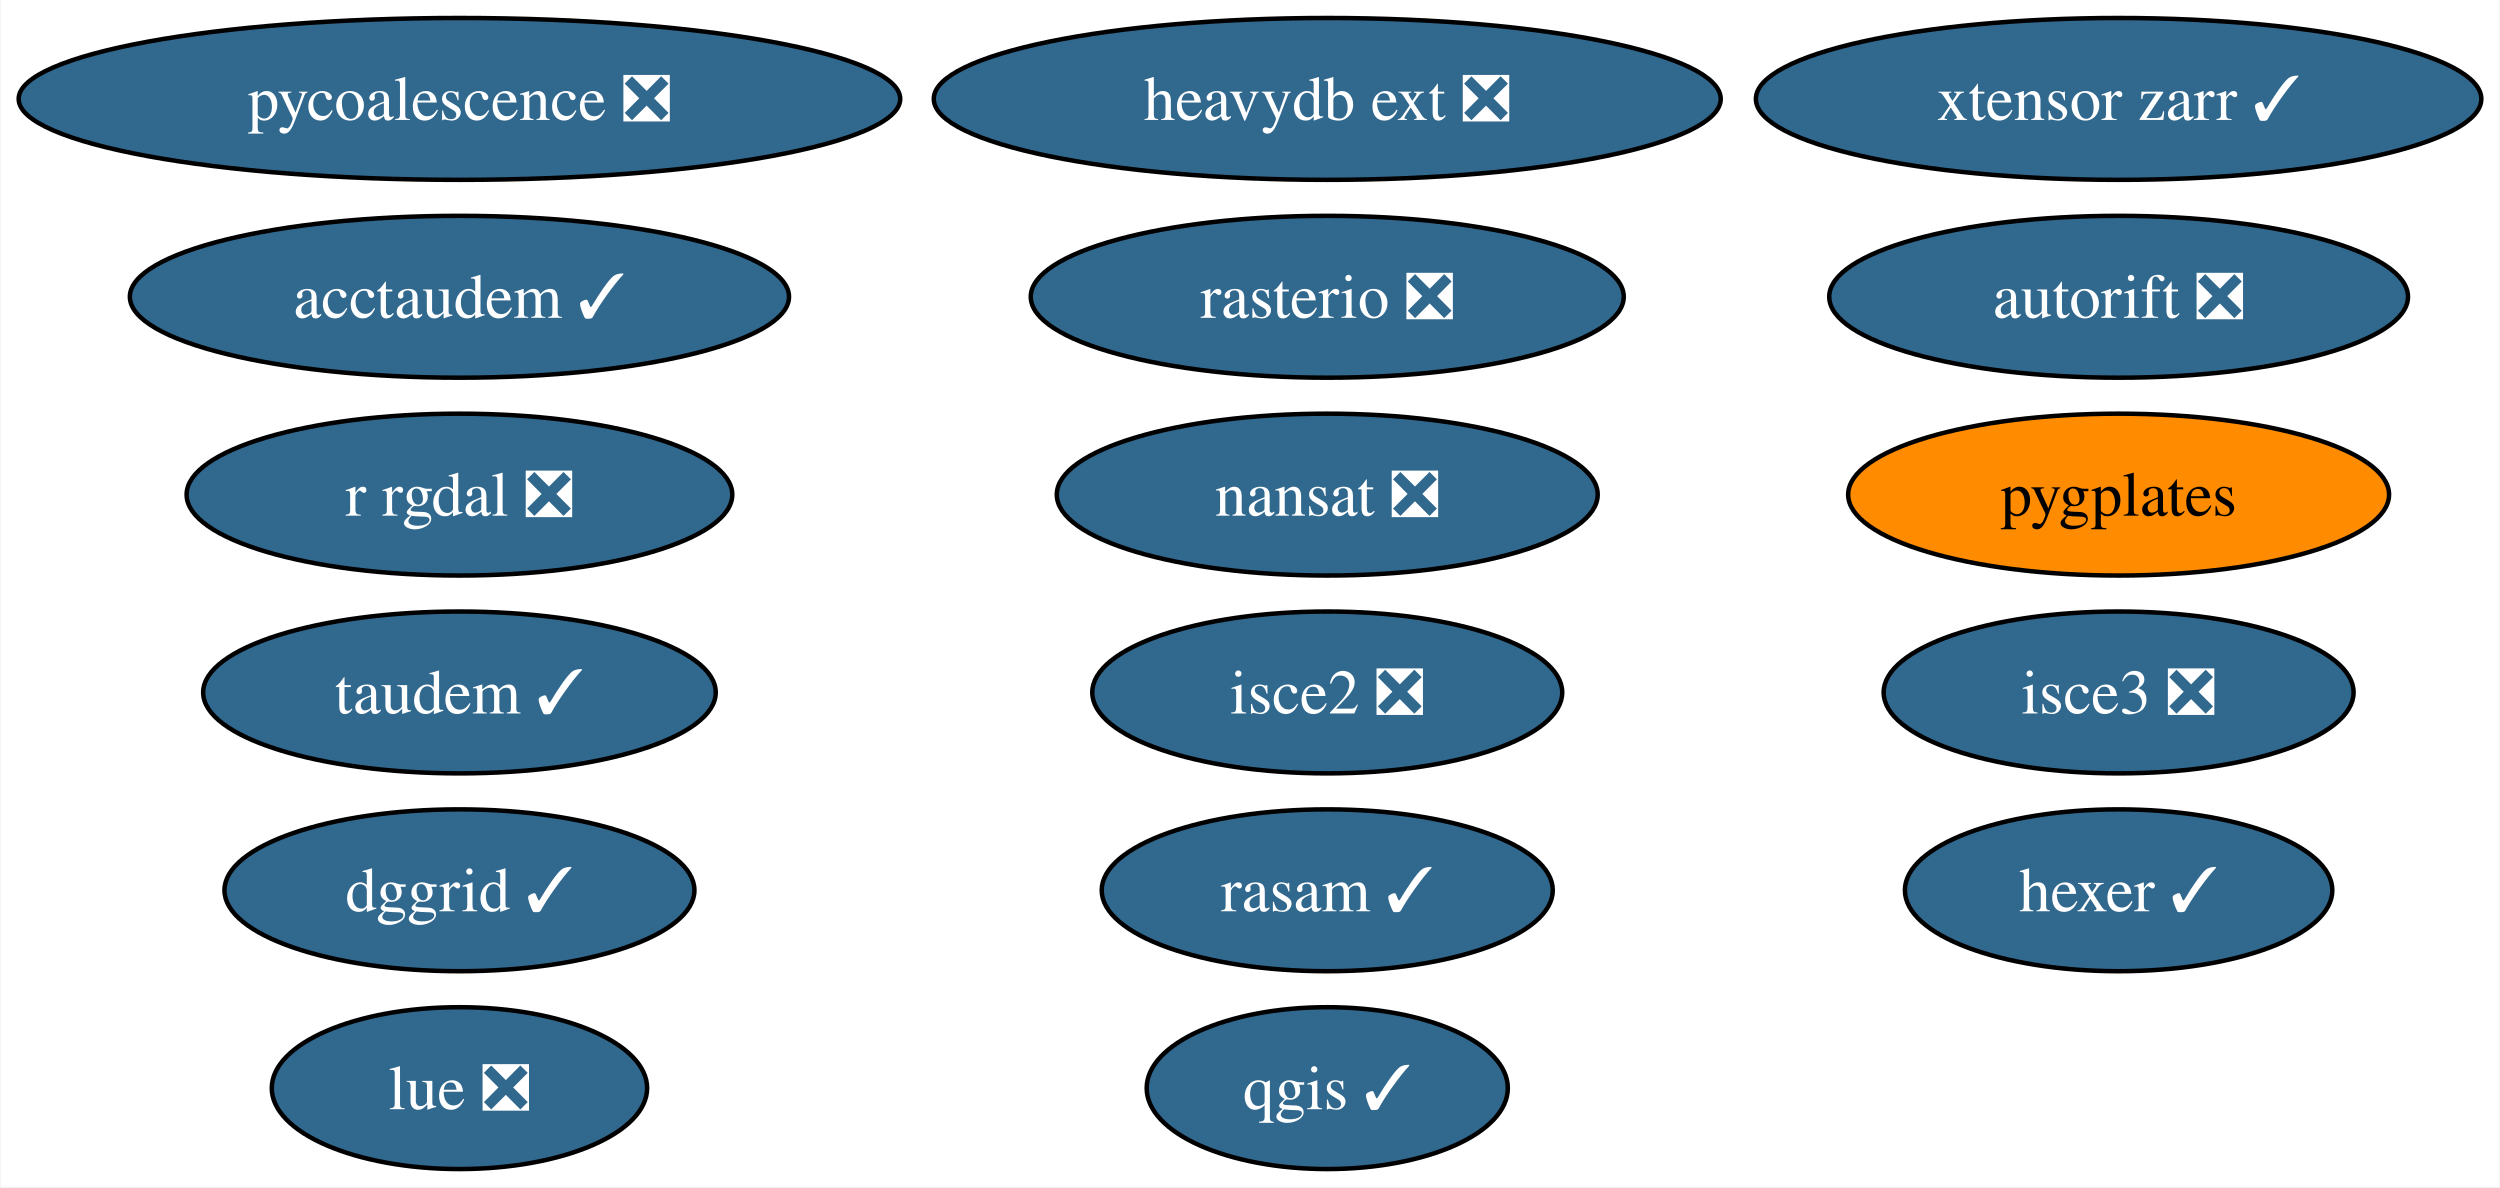
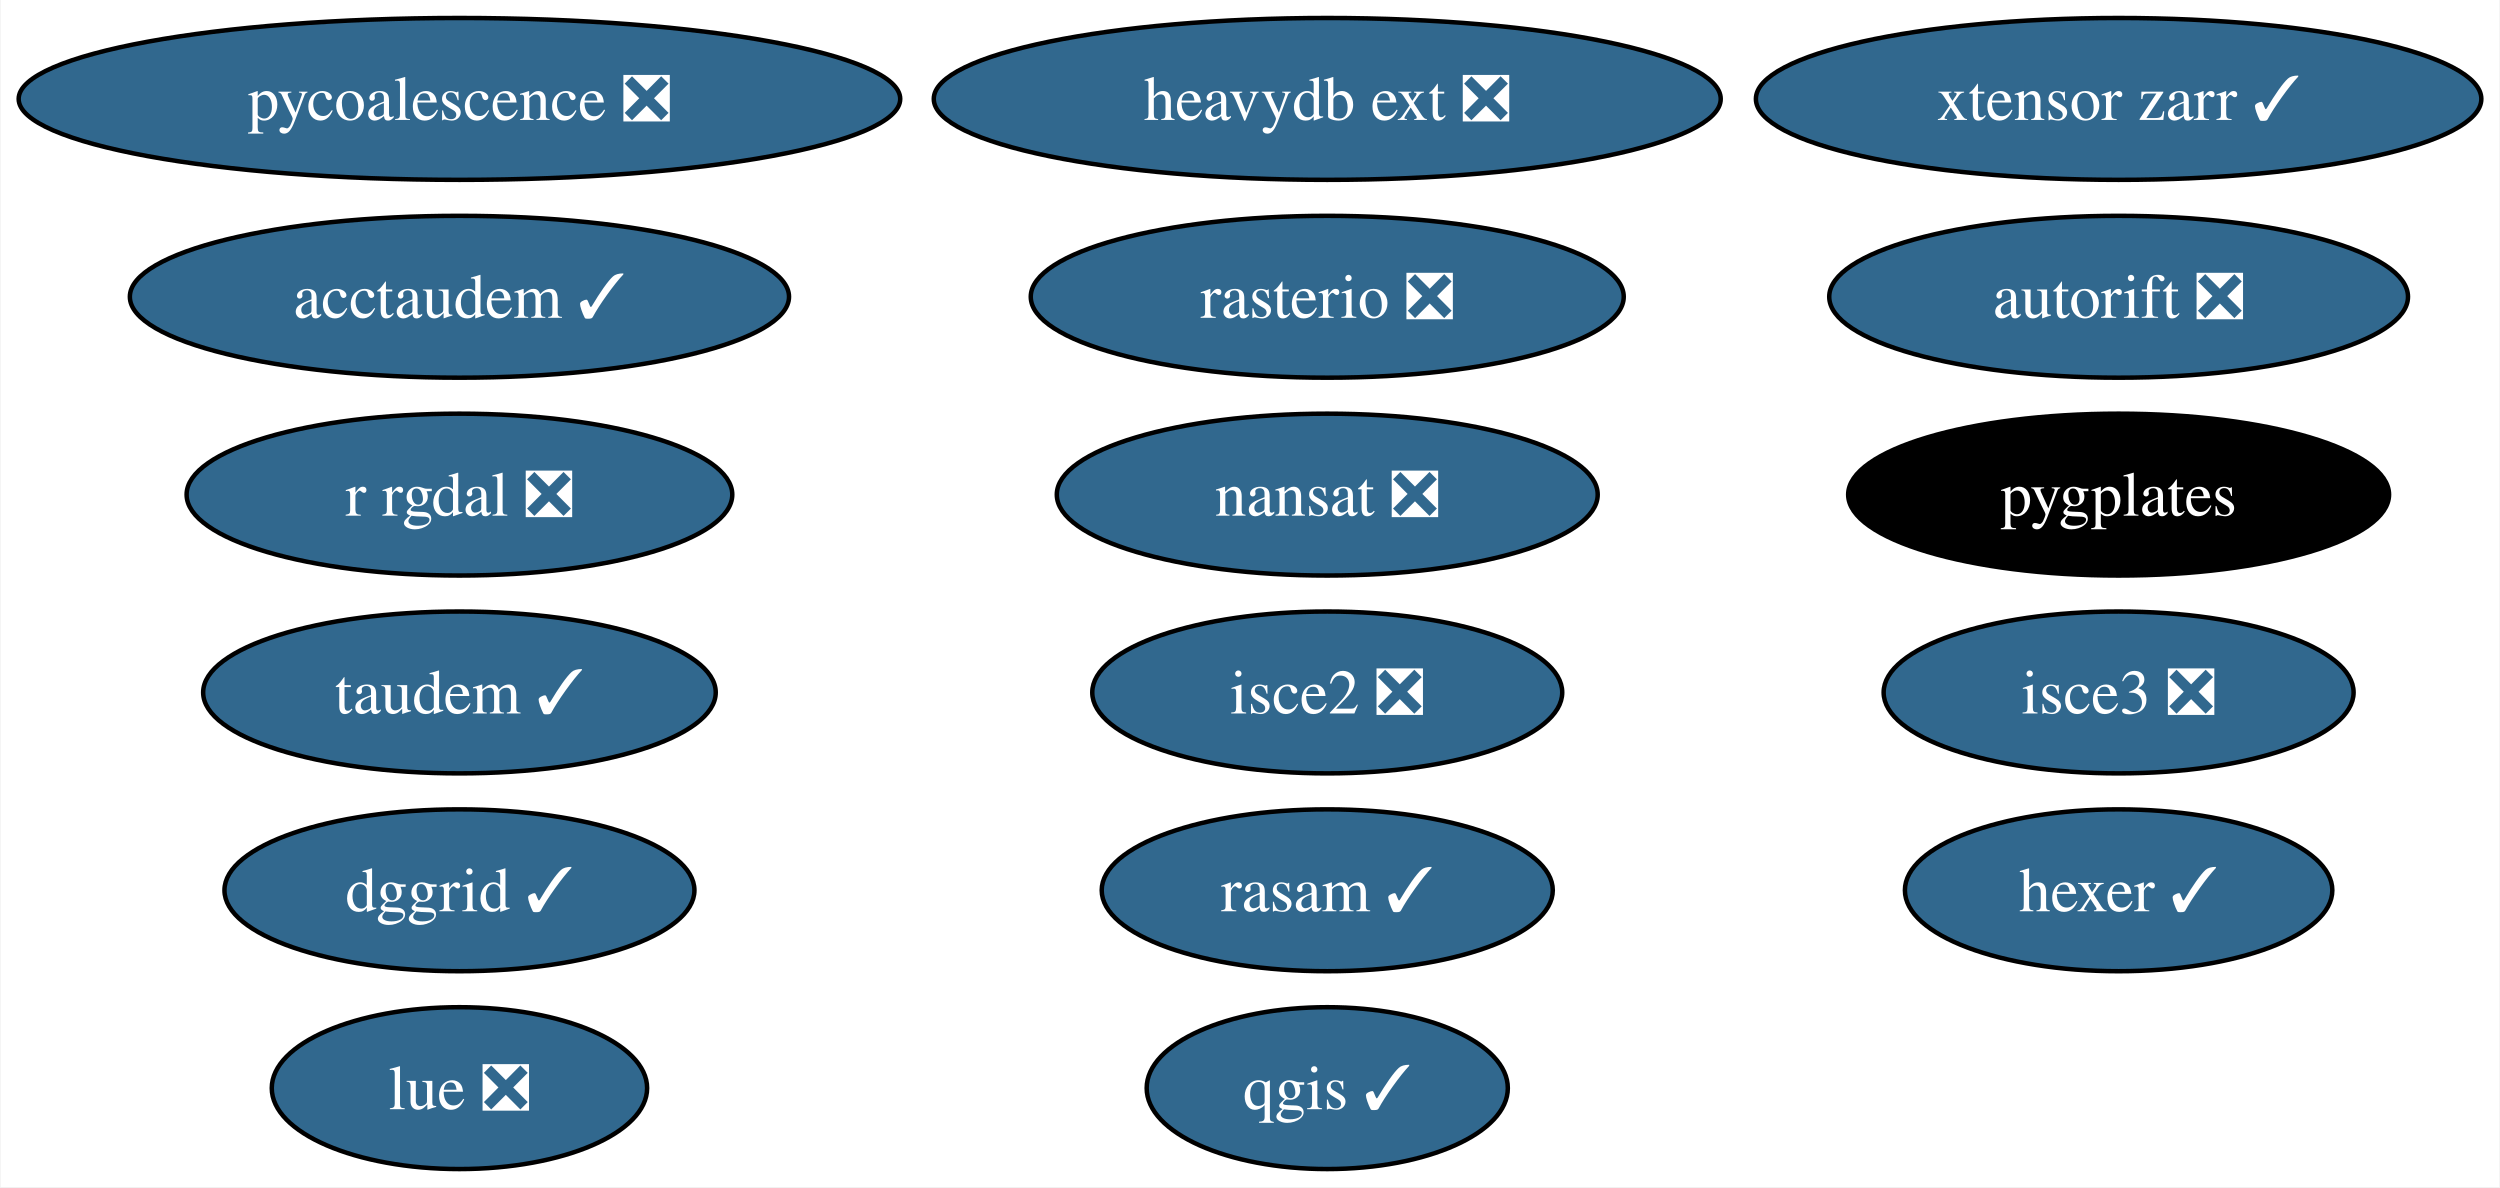
<svg xmlns="http://www.w3.org/2000/svg" xmlns:xlink="http://www.w3.org/1999/xlink" width="556pt" height="264pt" viewBox="0.00 0.00 555.70 264.00">
  <g id="graph0" class="graph" transform="scale(1 1) rotate(0) translate(4 260)">
    <polygon fill="white" stroke="none" points="-4,4 -4,-260 551.7,-260 551.7,4 -4,4" />
    <g id="node1" class="node">
      <g id="a_node1">
        <a xlink:href="https://github.com/conda-forge/nansat-feedstock/pull/40" xlink:title="nansat ❎">
          <ellipse fill="#31688e" stroke="black" cx="291.03" cy="-150" rx="60.15" ry="18" />
          <text text-anchor="middle" x="291.03" y="-145.32" font-family="Times,serif" font-size="14.00" fill="white">nansat ❎</text>
        </a>
      </g>
    </g>
    <g id="node2" class="node">
      <g id="a_node2">
        <a xlink:href="https://github.com/conda-forge/qgis-feedstock/pull/434" xlink:title="qgis ✓">
          <ellipse fill="#31688e" stroke="black" cx="291.03" cy="-18" rx="40.16" ry="18" />
          <text text-anchor="middle" x="291.03" y="-13.32" font-family="Times,serif" font-size="14.00" fill="white">qgis ✓</text>
        </a>
      </g>
    </g>
    <g id="node3" class="node">
      <g id="a_node3">
        <a xlink:href="https://github.com/conda-forge/r-rgdal-feedstock/pull/86" xlink:title="r rgdal ❎">
          <ellipse fill="#31688e" stroke="black" cx="98.03" cy="-150" rx="60.68" ry="18" />
          <text text-anchor="middle" x="98.03" y="-145.32" font-family="Times,serif" font-size="14.00" fill="white">r rgdal ❎</text>
        </a>
      </g>
    </g>
    <g id="node4" class="node">
      <g id="a_node4">
        <a xlink:href="https://github.com/conda-forge/rasterio-feedstock/pull/300" xlink:title="rasterio ❎">
          <ellipse fill="#31688e" stroke="black" cx="291.03" cy="-194" rx="65.94" ry="18" />
          <text text-anchor="middle" x="291.03" y="-189.32" font-family="Times,serif" font-size="14.00" fill="white">rasterio ❎</text>
        </a>
      </g>
    </g>
    <g id="node5" class="node">
      <g id="a_node5">
        <a xlink:href="https://github.com/conda-forge/hexer-feedstock/pull/14" xlink:title="hexer ✓">
          <ellipse fill="#31688e" stroke="black" cx="467.03" cy="-62" rx="47.53" ry="18" />
          <text text-anchor="middle" x="467.03" y="-57.33" font-family="Times,serif" font-size="14.00" fill="white">hexer ✓</text>
        </a>
      </g>
    </g>
    <g id="node6" class="node">
      <g id="a_node6">
        <a xlink:href="https://github.com/conda-forge/pycoalescence-feedstock/pull/59" xlink:title="pycoalescence ❎">
          <ellipse fill="#31688e" stroke="black" cx="98.03" cy="-238" rx="98.03" ry="18" />
          <text text-anchor="middle" x="98.03" y="-233.32" font-family="Times,serif" font-size="14.00" fill="white">pycoalescence ❎</text>
        </a>
      </g>
    </g>
    <g id="node7" class="node">
      <g id="a_node7">
        <a xlink:href="https://github.com/conda-forge/isce2-feedstock/pull/68" xlink:title="isce2 ❎">
          <ellipse fill="#31688e" stroke="black" cx="291.03" cy="-106" rx="52.26" ry="18" />
          <text text-anchor="middle" x="291.03" y="-101.33" font-family="Times,serif" font-size="14.00" fill="white">isce2 ❎</text>
        </a>
      </g>
    </g>
    <g id="node8" class="node">
      <g id="a_node8">
        <a xlink:href="https://github.com/conda-forge/autorift-feedstock/pull/49" xlink:title="autorift ❎">
          <ellipse fill="#31688e" stroke="black" cx="467.03" cy="-194" rx="64.36" ry="18" />
          <text text-anchor="middle" x="467.03" y="-189.32" font-family="Times,serif" font-size="14.00" fill="white">autorift ❎</text>
        </a>
      </g>
    </g>
    <g id="node9" class="node">
      <g id="a_node9">
        <a xlink:href="https://github.com/conda-forge/taudem-feedstock/pull/18" xlink:title="taudem ✓">
          <ellipse fill="#31688e" stroke="black" cx="98.03" cy="-106" rx="57" ry="18" />
          <text text-anchor="middle" x="98.03" y="-101.33" font-family="Times,serif" font-size="14.00" fill="white">taudem ✓</text>
        </a>
      </g>
    </g>
    <g id="node10" class="node">
      <g id="a_node10">
        <a xlink:href="https://github.com/conda-forge/acctaudem-feedstock/pull/13" xlink:title="acctaudem ✓">
          <ellipse fill="#31688e" stroke="black" cx="98.03" cy="-194" rx="73.3" ry="18" />
          <text text-anchor="middle" x="98.03" y="-189.32" font-family="Times,serif" font-size="14.00" fill="white">acctaudem ✓</text>
        </a>
      </g>
    </g>
    <g id="node11" class="node">
      <g id="a_node11">
        <a xlink:href="https://github.com/conda-forge/lue-feedstock/pull/47" xlink:title="lue ❎">
          <ellipse fill="#31688e" stroke="black" cx="98.03" cy="-18" rx="41.74" ry="18" />
          <text text-anchor="middle" x="98.03" y="-13.32" font-family="Times,serif" font-size="14.00" fill="white">lue ❎</text>
        </a>
      </g>
    </g>
    <g id="node12" class="node">
      <g id="a_node12">
        <a xlink:href="https://github.com/conda-forge/isce3-feedstock/pull/61" xlink:title="isce3 ❎">
          <ellipse fill="#31688e" stroke="black" cx="467.03" cy="-106" rx="52.26" ry="18" />
          <text text-anchor="middle" x="467.03" y="-101.33" font-family="Times,serif" font-size="14.00" fill="white">isce3 ❎</text>
        </a>
      </g>
    </g>
    <g id="node13" class="node">
      <g id="a_node13">
        <a xlink:href="https://github.com/conda-forge/xtensor-zarr-feedstock/pull/14" xlink:title="xtensor zarr ✓">
          <ellipse fill="#31688e" stroke="black" cx="467.03" cy="-238" rx="80.67" ry="18" />
          <text text-anchor="middle" x="467.03" y="-233.32" font-family="Times,serif" font-size="14.00" fill="white">xtensor zarr ✓</text>
        </a>
      </g>
    </g>
    <g id="node14" class="node">
      <g id="a_node14">
        <a xlink:href="https://github.com/conda-forge/heavydb-ext-feedstock/pull/72" xlink:title="heavydb ext ❎">
          <ellipse fill="#31688e" stroke="black" cx="291.03" cy="-238" rx="87.51" ry="18" />
          <text text-anchor="middle" x="291.03" y="-233.32" font-family="Times,serif" font-size="14.00" fill="white">heavydb ext ❎</text>
        </a>
      </g>
    </g>
    <g id="node15" class="node">
      <g id="a_node15">
        <a xlink:href="https://github.com/conda-forge/pygplates-feedstock" xlink:title="pygplates">
-           <ellipse fill="#ff8c00" stroke="black" cx="467.03" cy="-150" rx="60.15" ry="18" />
-           <text text-anchor="middle" x="467.03" y="-145.32" font-family="Times,serif" font-size="14.00">pygplates</text>
+           <ellipse fill="#000000" stroke="black" cx="467.03" cy="-150" rx="60.15" ry="18" />
+           <text text-anchor="middle" x="467.03" y="-145.32" font-family="Times,serif" font-size="14.00" fill="white">pygplates</text>
        </a>
      </g>
    </g>
    <g id="node16" class="node">
      <g id="a_node16">
        <a xlink:href="https://github.com/conda-forge/dggrid-feedstock/pull/5" xlink:title="dggrid ✓">
          <ellipse fill="#31688e" stroke="black" cx="98.03" cy="-62" rx="52.26" ry="18" />
          <text text-anchor="middle" x="98.03" y="-57.33" font-family="Times,serif" font-size="14.00" fill="white">dggrid ✓</text>
        </a>
      </g>
    </g>
    <g id="node17" class="node">
      <g id="a_node17">
        <a xlink:href="https://github.com/conda-forge/rasam-feedstock/pull/2" xlink:title="rasam ✓">
          <ellipse fill="#31688e" stroke="black" cx="291.03" cy="-62" rx="50.16" ry="18" />
          <text text-anchor="middle" x="291.03" y="-57.33" font-family="Times,serif" font-size="14.00" fill="white">rasam ✓</text>
        </a>
      </g>
    </g>
  </g>
</svg>
